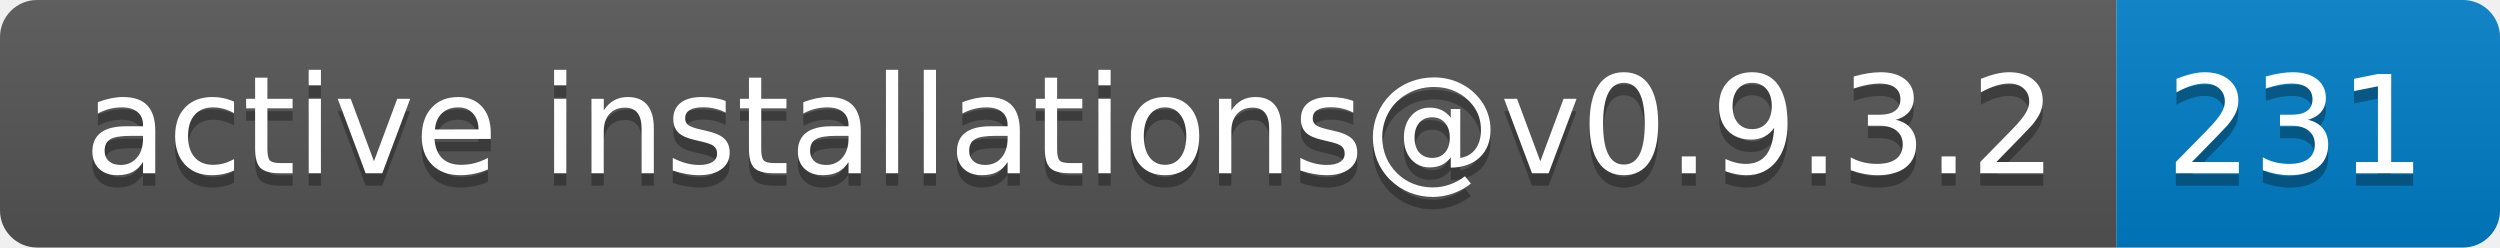
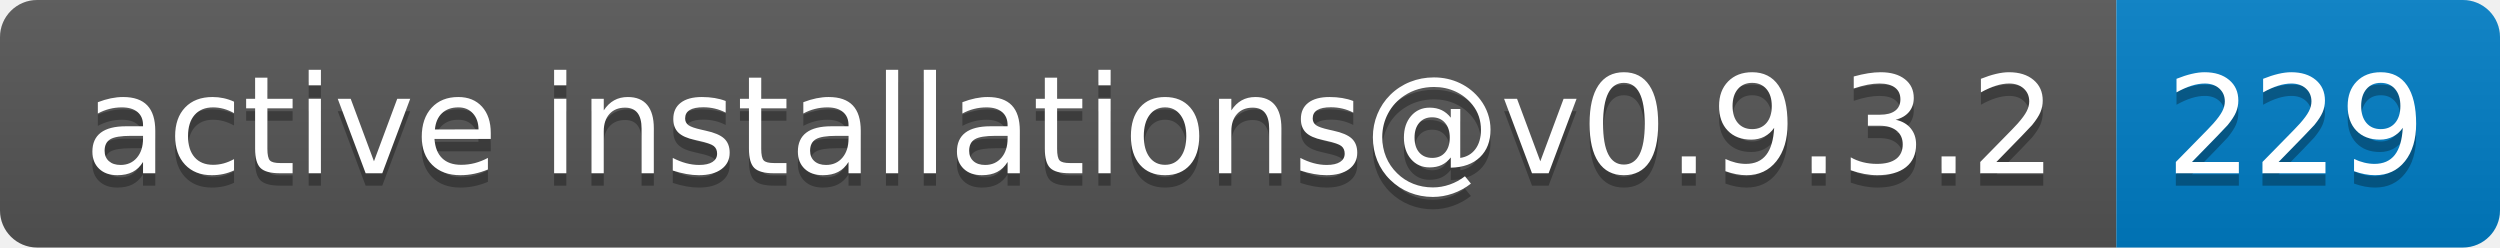
- <svg xmlns="http://www.w3.org/2000/svg" width="202" height="20" role="img" aria-label="active installations@v0.9.3.2: 231">
+ <svg xmlns="http://www.w3.org/2000/svg" width="202" height="20" role="img" aria-label="active installations@v0.9.3.2: 229">
  <linearGradient id="s" x2="0" y2="100%">
    <stop offset="0" stop-color="#bbb" stop-opacity=".1" />
    <stop offset="1" stop-opacity=".1" />
  </linearGradient>
  <clipPath id="r">
    <rect width="202" height="20" rx="3" fill="#fff" />
  </clipPath>
  <g clip-path="url(#r)">
    <rect width="171" height="20" fill="#555" />
    <rect x="171" width="31" height="20" fill="#007ec6" />
    <rect width="202" height="20" fill="url(#s)" />
  </g>
  <g fill="#fff" text-anchor="middle" font-family="Verdana,Geneva,DejaVu Sans,sans-serif" text-rendering="geometricPrecision" font-size="110">
    <text aria-hidden="true" x="865" y="150" fill="#010101" fill-opacity=".3" transform="scale(.1)" textLength="1610">active installations@v0.9.3.2</text>
    <text x="865" y="140" transform="scale(.1)" fill="#fff" textLength="1610">active installations@v0.9.3.2</text>
-     <text aria-hidden="true" x="1855" y="150" fill="#010101" fill-opacity=".3" transform="scale(.1)" textLength="210">231</text>
-     <text x="1855" y="140" transform="scale(.1)" fill="#fff" textLength="210">231</text>
+     <text aria-hidden="true" x="1855" y="150" fill="#010101" fill-opacity=".3" transform="scale(.1)" textLength="210">229</text>
+     <text x="1855" y="140" transform="scale(.1)" fill="#fff" textLength="210">229</text>
  </g>
</svg>
